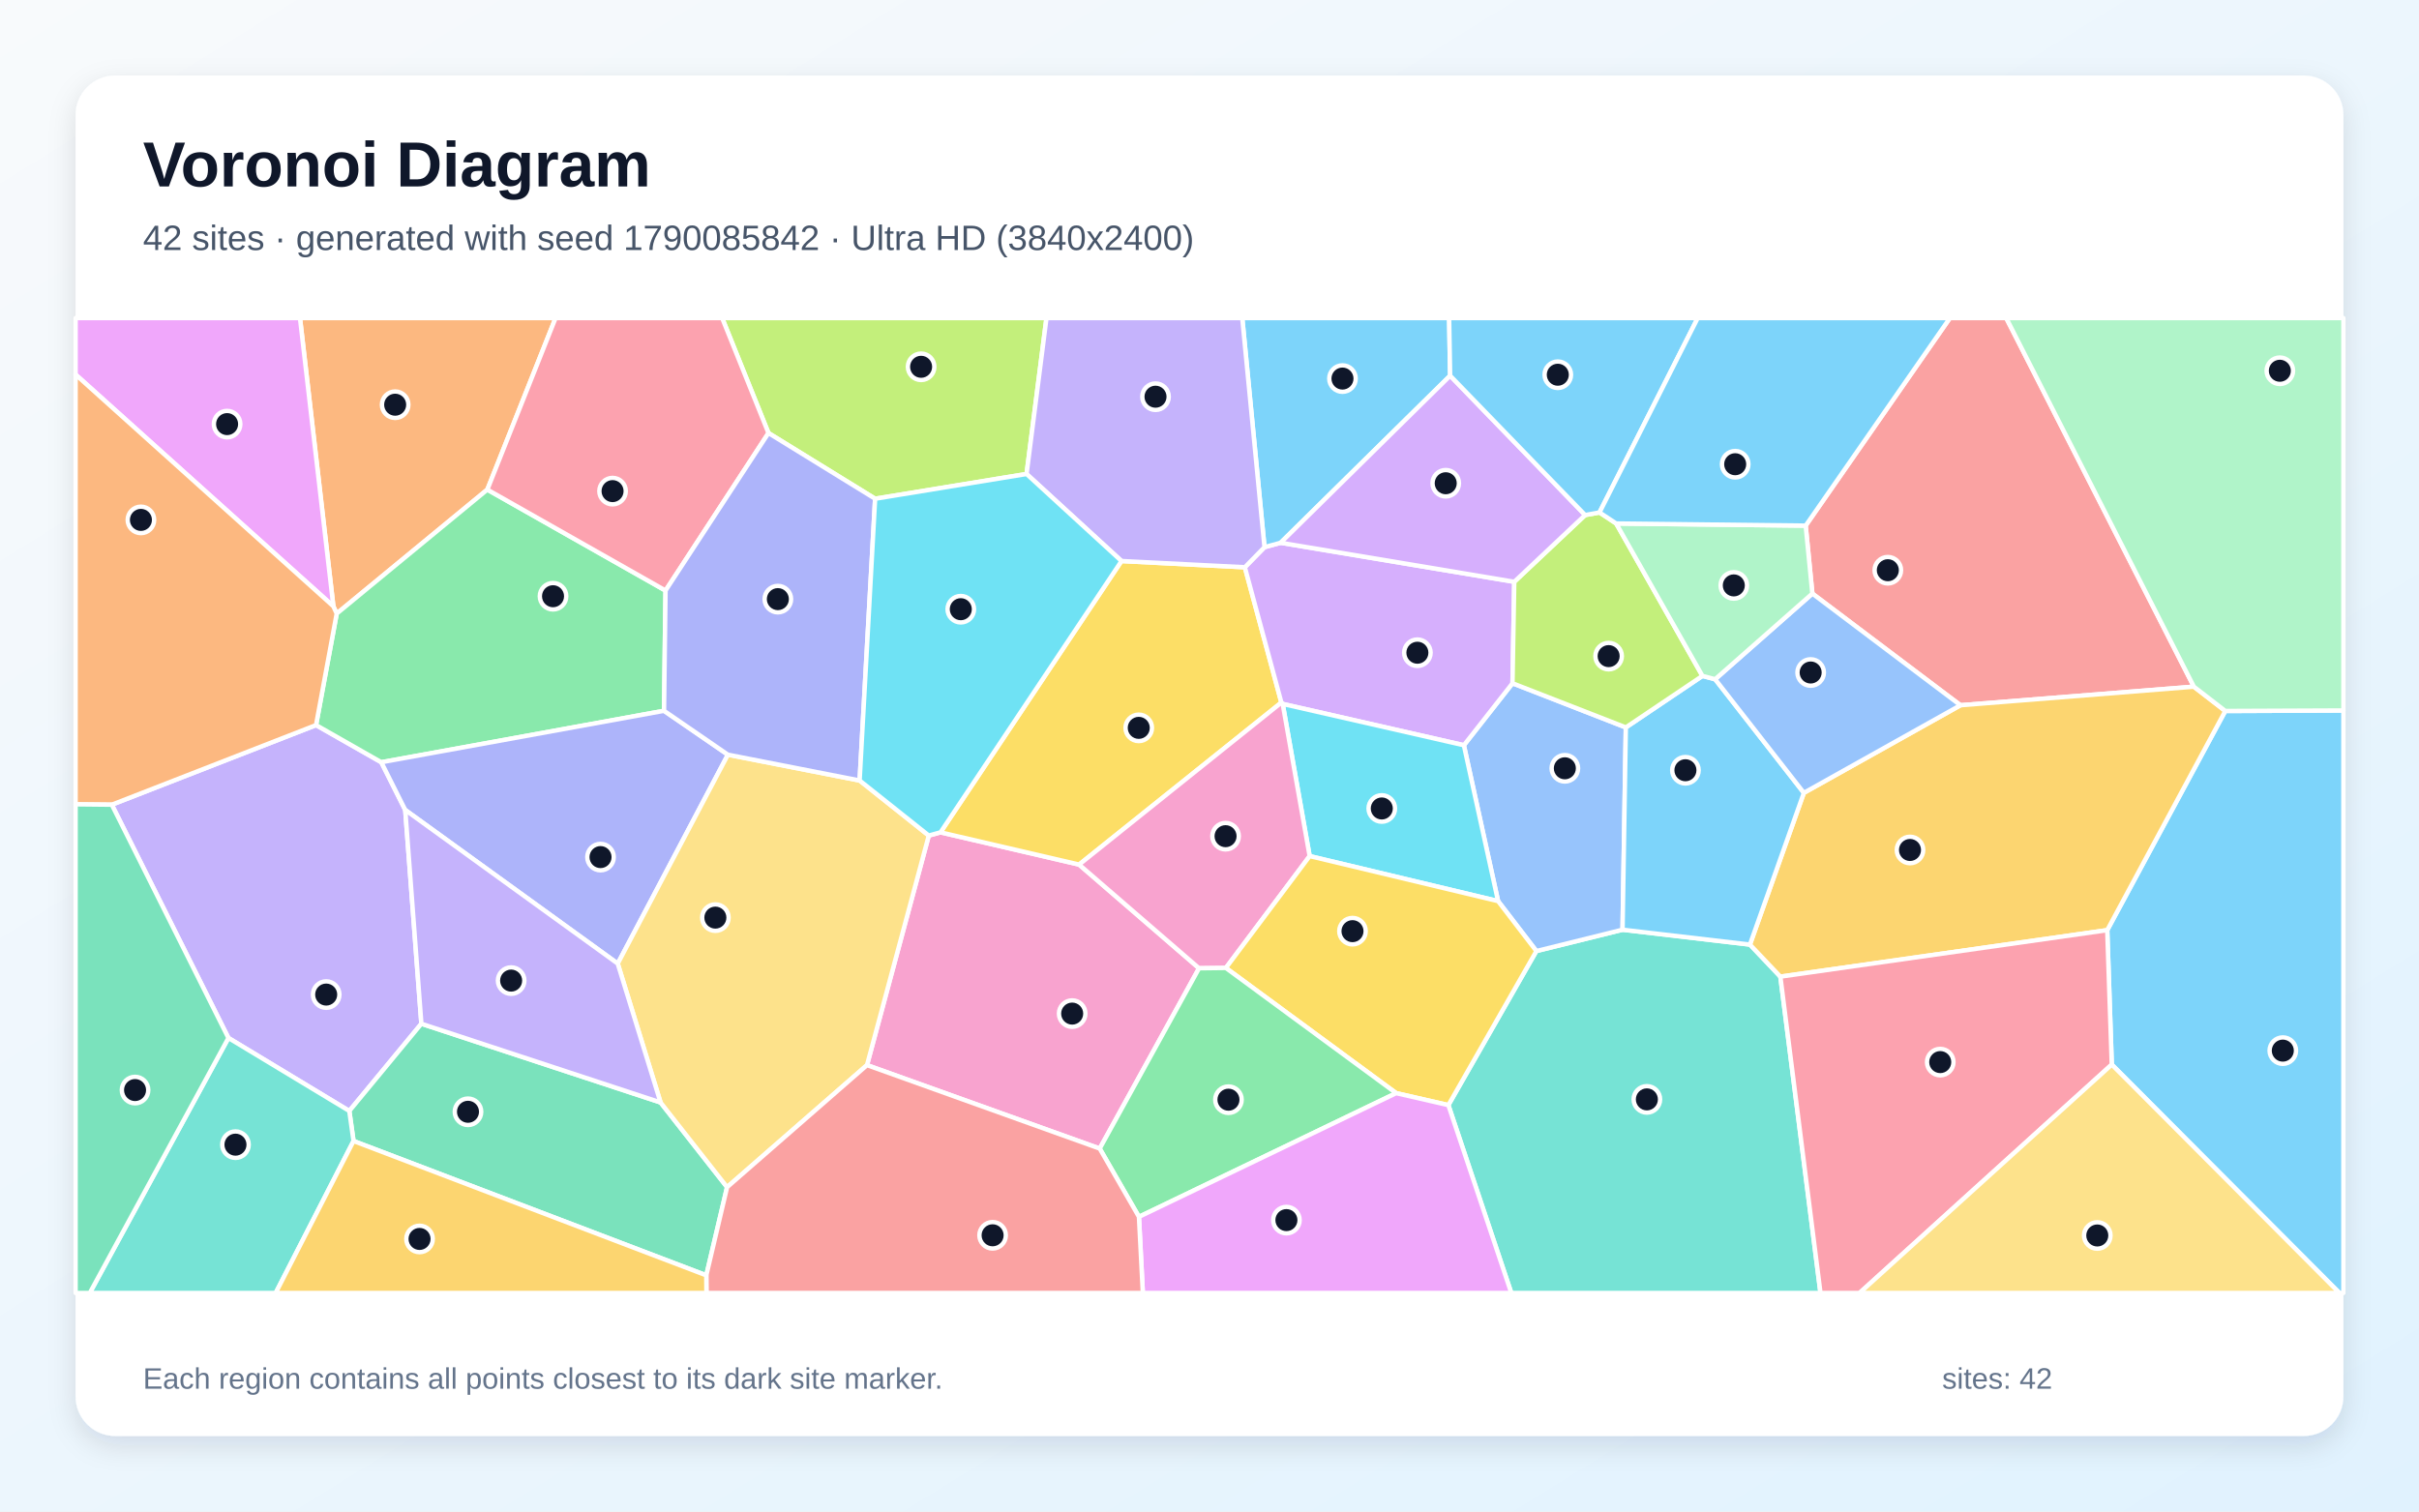
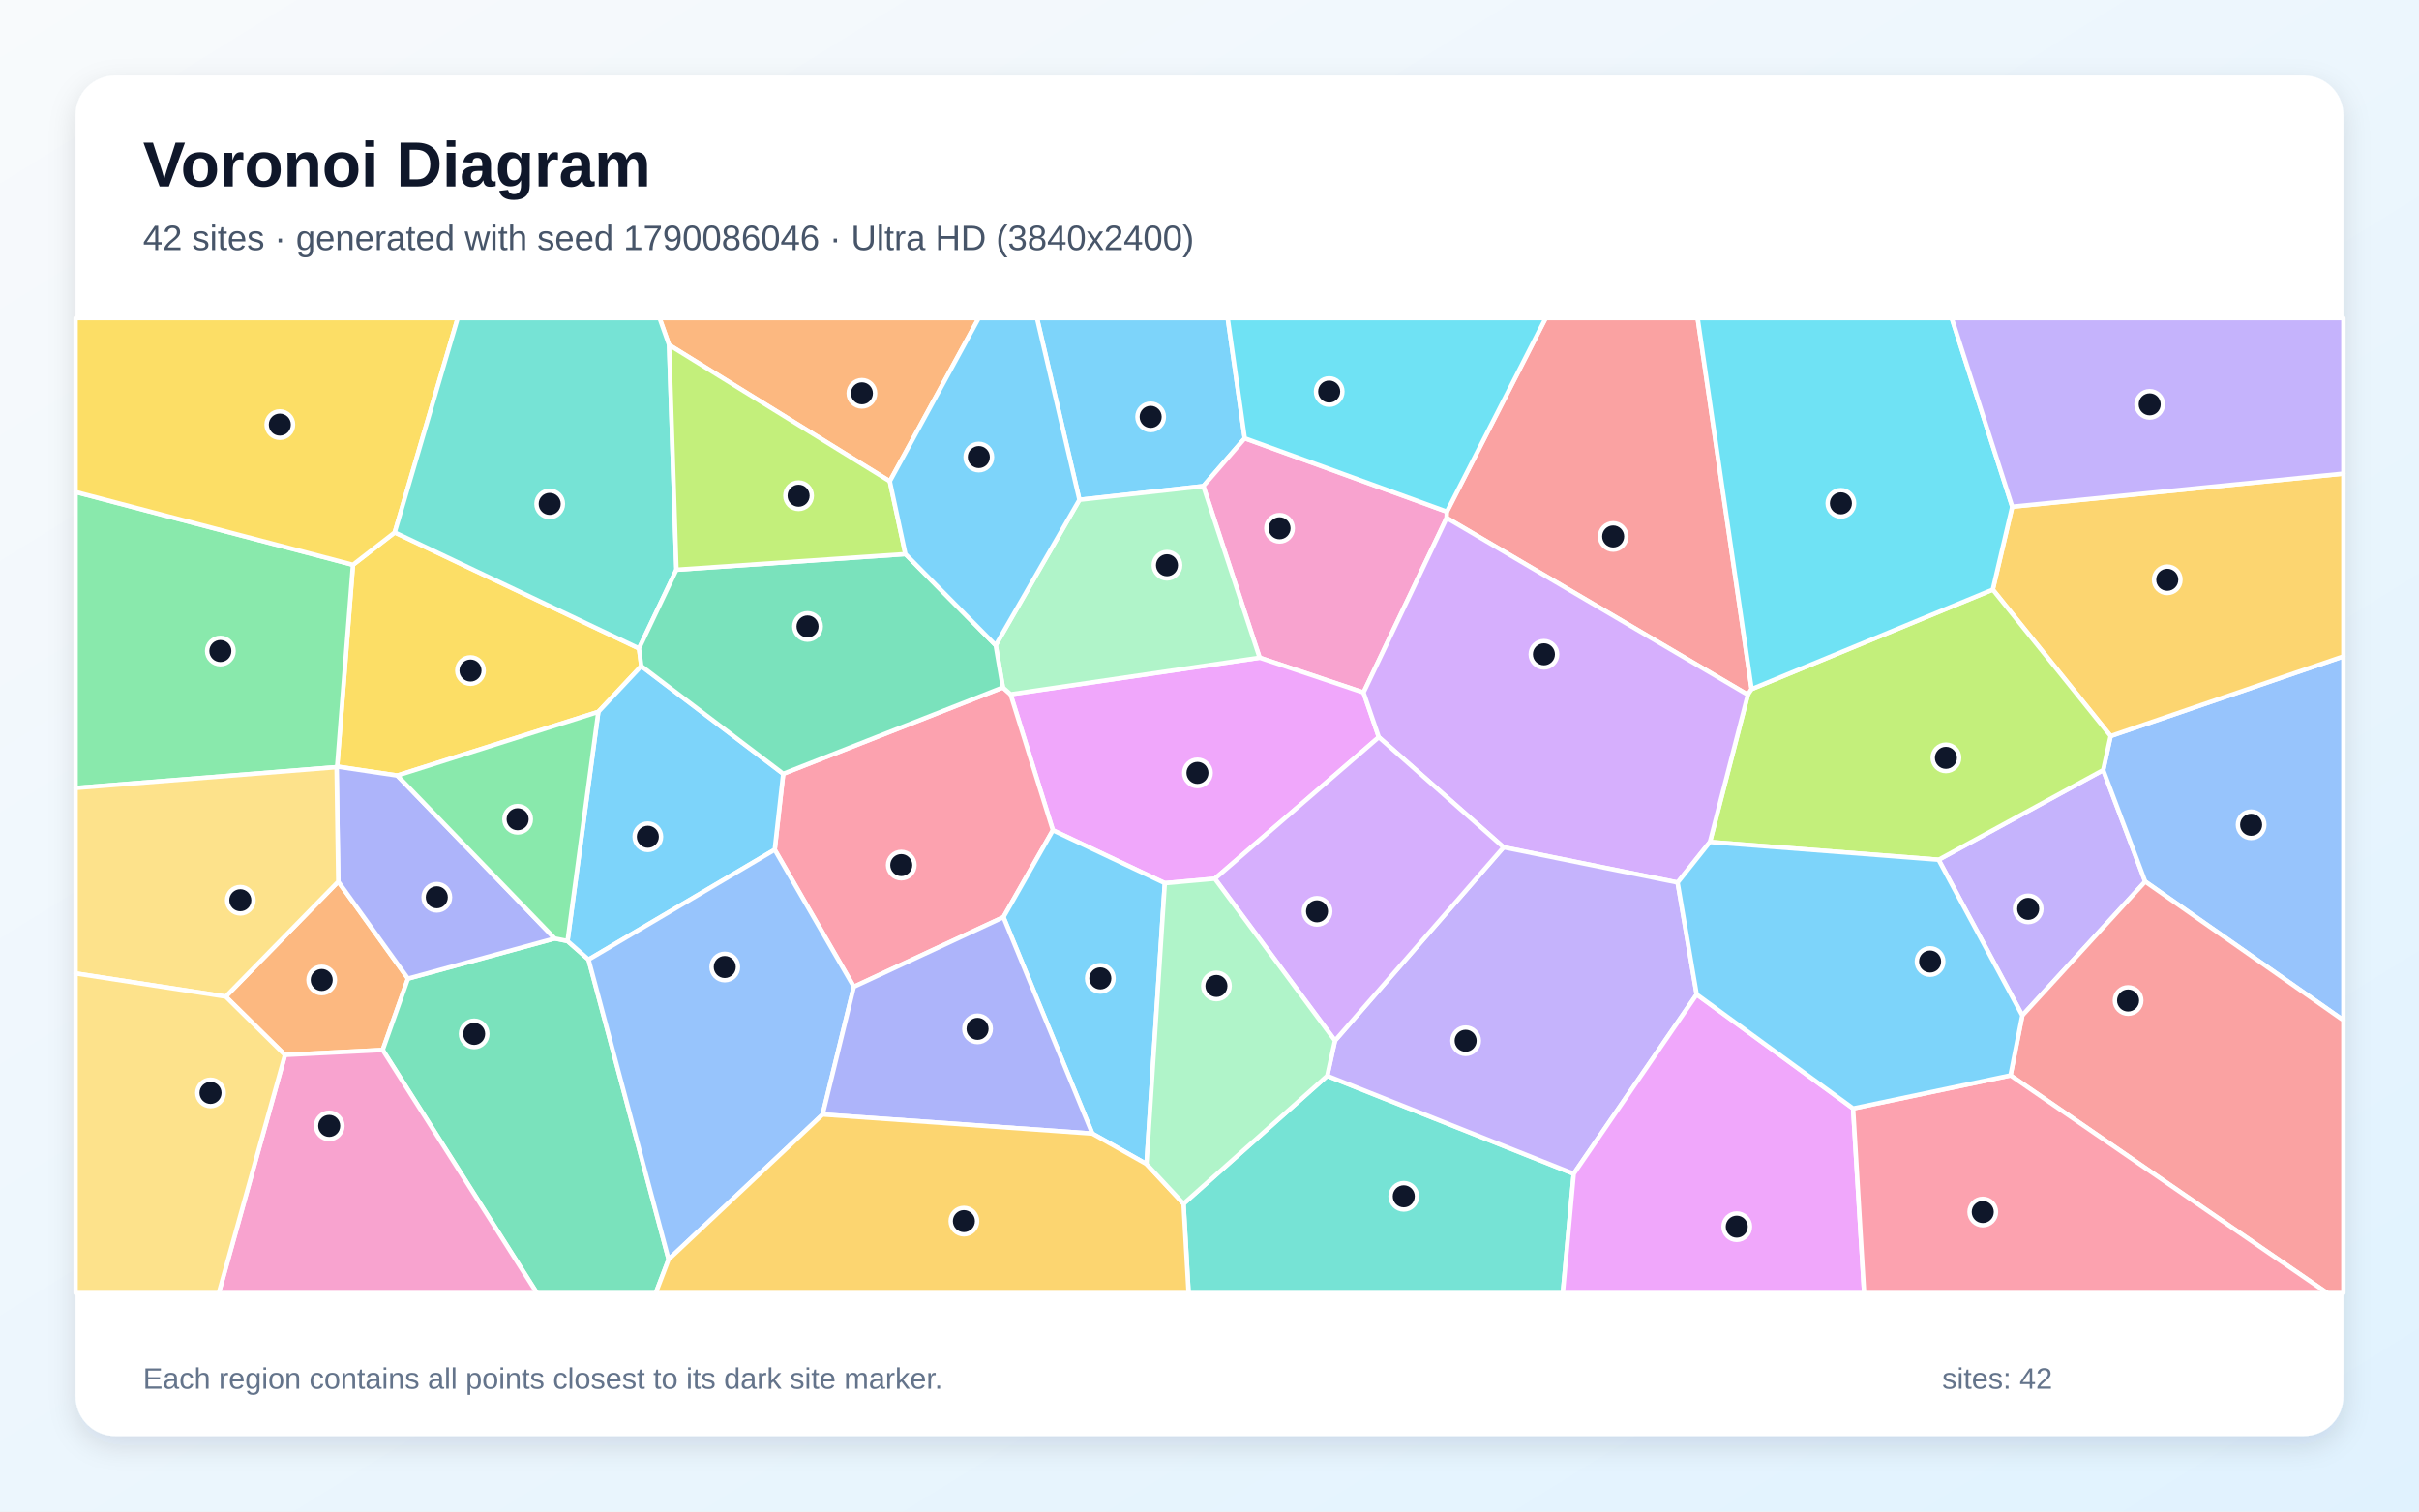
<svg xmlns="http://www.w3.org/2000/svg" width="3840" height="2400" viewBox="0 0 3840 2400" role="img" aria-labelledby="title description">
  <defs>
    <linearGradient id="background" x1="0" y1="0" x2="1" y2="1">
      <stop stop-color="#F8FAFC" />
      <stop offset="1" stop-color="#E0F2FE" />
    </linearGradient>
    <filter id="shadow" x="-5%" y="-5%" width="110%" height="110%">
      <feDropShadow dx="0" dy="15" stdDeviation="22" flood-color="#0F172A" flood-opacity=".12" />
    </filter>
  </defs>
  <rect width="3840" height="2400" fill="url(#background)" />
  <rect x="120" y="120" width="3600" height="2160" rx="63" fill="#FFFFFF" filter="url(#shadow)" />
  <g font-family="Arial, sans-serif">
    <text x="227" y="296" font-size="101" font-weight="700" fill="#0F172A">Voronoi Diagram</text>
-     <text x="227" y="397" font-size="56" fill="#475569">42 sites · generated with seed 1790085842 · Ultra HD (3840x2400)</text>
+     <text x="227" y="397" font-size="56" fill="#475569">42 sites · generated with seed 1790086046 · Ultra HD (3840x2400)</text>
  </g>
  <g stroke="#FFFFFF" stroke-width="7" stroke-linejoin="round">
-     <polygon points="3352.3,1690.3 3345.1,1476.9 3532.5,1128.9 3720.0,1128.1 3720.0,2053.0 3713.7,2053.0" fill="#38BDF8" fill-opacity="0.65" />
-     <polygon points="362.6,1648.1 177.5,1277.7 501.7,1151.3 605.3,1210.3 643.3,1286.1 668.9,1625.5 554.5,1764.0" fill="#A78BFA" fill-opacity="0.65" />
-     <polygon points="1376.3,1691.2 1474.4,1326.7 1493.0,1321.6 1713.0,1372.8 1903.4,1537.4 1745.7,1823.7" fill="#F472B6" fill-opacity="0.65" />
-     <polygon points="773.6,777.4 534.5,974.3 529.2,962.7 476.2,505.0 881.9,505.0" fill="#FB923C" fill-opacity="0.65" />
-     <polygon points="1780.3,890.8 1976.1,900.7 2034.1,1115.5 1713.0,1372.8 1493.0,1321.6" fill="#FACC15" fill-opacity="0.65" />
-     <polygon points="1056.5,937.7 1054.1,1128.6 605.3,1210.3 501.7,1151.3 534.5,974.3 773.6,777.4" fill="#4ADE80" fill-opacity="0.65" />
-     <polygon points="2299.2,1754.7 2438.9,1510.1 2575.7,1476.2 2777.9,1499.8 2826.2,1550.7 2889.9,2053.0 2399.1,2053.0" fill="#2DD4BF" fill-opacity="0.65" />
-     <polygon points="2378.1,1430.8 2323.8,1183.3 2401.0,1084.9 2580.9,1155.0 2575.7,1476.2 2438.9,1510.1" fill="#60A5FA" fill-opacity="0.65" />
-     <polygon points="529.2,962.7 120.0,594.7 120.0,505.0 476.2,505.0" fill="#E879F9" fill-opacity="0.65" />
-     <polygon points="561.2,1811.7 554.5,1764.0 668.9,1625.5 1048.6,1750.5 1154.2,1885.0 1121.2,2025.0" fill="#34D399" fill-opacity="0.65" />
-     <polygon points="3482.6,1090.3 3112.1,1119.8 2877.0,942.5 2866.4,834.6 3095.3,505.0 3184.8,505.0" fill="#F87171" fill-opacity="0.65" />
-     <polygon points="1155.5,1198.3 980.6,1530.0 643.3,1286.1 605.3,1210.3 1054.1,1128.6" fill="#818CF8" fill-opacity="0.65" />
-     <polygon points="2826.2,1550.7 2777.9,1499.8 2863.5,1258.9 3112.1,1119.8 3482.6,1090.3 3532.5,1128.9 3345.1,1476.9" fill="#FBBF24" fill-opacity="0.65" />
-     <polygon points="1629.6,752.6 1389.2,791.9 1219.9,687.6 1146.4,505.0 1661.2,505.0" fill="#A3E635" fill-opacity="0.65" />
-     <polygon points="2007.3,868.8 2032.9,861.8 2403.8,923.8 2401.0,1084.9 2323.8,1183.3 2036.2,1117.7 2034.1,1115.5 1976.1,900.7" fill="#C084FC" fill-opacity="0.65" />
-     <polygon points="1219.9,687.6 1056.5,937.7 773.6,777.4 881.9,505.0 1146.4,505.0" fill="#FB7185" fill-opacity="0.65" />
-     <polygon points="2079.0,1359.3 2036.2,1117.7 2323.8,1183.3 2378.1,1430.8" fill="#22D3EE" fill-opacity="0.65" />
-     <polygon points="3532.5,1128.9 3482.6,1090.3 3184.8,505.0 3720.0,505.0 3720.0,1128.1" fill="#86EFAC" fill-opacity="0.65" />
-     <polygon points="1154.2,1885.0 1048.6,1750.5 980.6,1530.0 1155.5,1198.3 1364.6,1239.3 1474.4,1326.7 1376.3,1691.2" fill="#FCD34D" fill-opacity="0.65" />
-     <polygon points="2702.5,1073.2 2722.7,1078.5 2863.5,1258.9 2777.9,1499.8 2575.7,1476.2 2580.9,1155.0" fill="#38BDF8" fill-opacity="0.65" />
-     <polygon points="2302.0,596.5 2032.9,861.8 2007.3,868.8 1972.0,505.0 2300.4,505.0" fill="#38BDF8" fill-opacity="0.65" />
-     <polygon points="2007.3,868.8 1976.1,900.7 1780.3,890.8 1629.6,752.6 1661.2,505.0 1972.0,505.0" fill="#A78BFA" fill-opacity="0.65" />
-     <polygon points="2036.2,1117.7 2079.0,1359.3 1946.0,1536.9 1903.4,1537.4 1713.0,1372.8 2034.1,1115.5" fill="#F472B6" fill-opacity="0.65" />
-     <polygon points="529.2,962.7 534.5,974.3 501.7,1151.3 177.5,1277.7 120.0,1277.1 120.0,594.7" fill="#FB923C" fill-opacity="0.65" />
-     <polygon points="2216.3,1735.7 1946.0,1536.9 2079.0,1359.3 2378.1,1430.8 2438.9,1510.1 2299.2,1754.7" fill="#FACC15" fill-opacity="0.65" />
-     <polygon points="1808.0,1932.1 1745.7,1823.7 1903.4,1537.4 1946.0,1536.9 2216.3,1735.7" fill="#4ADE80" fill-opacity="0.65" />
-     <polygon points="362.6,1648.1 554.5,1764.0 561.2,1811.7 437.6,2053.0 142.5,2053.0" fill="#2DD4BF" fill-opacity="0.65" />
-     <polygon points="2863.5,1258.9 2722.7,1078.5 2877.0,942.5 3112.1,1119.8" fill="#60A5FA" fill-opacity="0.65" />
-     <polygon points="1808.0,1932.1 2216.3,1735.7 2299.2,1754.7 2399.1,2053.0 1814.2,2053.0" fill="#E879F9" fill-opacity="0.65" />
-     <polygon points="120.0,1277.1 177.5,1277.7 362.6,1648.1 142.5,2053.0 120.0,2053.0" fill="#34D399" fill-opacity="0.65" />
-     <polygon points="1121.2,2025.0 1154.2,1885.0 1376.3,1691.2 1745.7,1823.7 1808.0,1932.1 1814.2,2053.0 1121.4,2053.0" fill="#F87171" fill-opacity="0.65" />
-     <polygon points="1219.9,687.6 1389.2,791.9 1364.6,1239.3 1155.5,1198.3 1054.1,1128.6 1056.5,937.7" fill="#818CF8" fill-opacity="0.65" />
-     <polygon points="561.2,1811.7 1121.2,2025.0 1121.4,2053.0 437.6,2053.0" fill="#FBBF24" fill-opacity="0.65" />
-     <polygon points="2516.3,817.8 2539.1,813.7 2565.6,831.2 2702.5,1073.2 2580.9,1155.0 2401.0,1084.9 2403.8,923.8" fill="#A3E635" fill-opacity="0.65" />
-     <polygon points="2516.3,817.8 2403.8,923.8 2032.9,861.8 2302.0,596.5" fill="#C084FC" fill-opacity="0.65" />
-     <polygon points="2826.2,1550.7 3345.1,1476.9 3352.3,1690.3 2951.9,2053.0 2889.9,2053.0" fill="#FB7185" fill-opacity="0.65" />
-     <polygon points="1389.2,791.9 1629.6,752.6 1780.3,890.8 1493.0,1321.6 1474.4,1326.7 1364.6,1239.3" fill="#22D3EE" fill-opacity="0.65" />
-     <polygon points="2866.4,834.6 2877.0,942.5 2722.7,1078.5 2702.5,1073.2 2565.6,831.2" fill="#86EFAC" fill-opacity="0.65" />
-     <polygon points="3352.3,1690.3 3713.7,2053.0 2951.9,2053.0" fill="#FCD34D" fill-opacity="0.65" />
-     <polygon points="2539.1,813.7 2516.3,817.8 2302.0,596.5 2300.4,505.0 2695.0,505.0" fill="#38BDF8" fill-opacity="0.65" />
-     <polygon points="2866.4,834.6 2565.6,831.2 2539.1,813.7 2695.0,505.0 3095.3,505.0" fill="#38BDF8" fill-opacity="0.65" />
-     <polygon points="1048.6,1750.5 668.9,1625.5 643.3,1286.1 980.6,1530.0" fill="#A78BFA" fill-opacity="0.65" />
+     <polygon points="1713.5,793.6 1646.1,505.0 1948.9,505.0 1976.0,695.9 1910.2,771.9" fill="#38BDF8" fill-opacity="0.65" />
+     <polygon points="3210.3,1612.4 3077.4,1365.1 3338.7,1222.7 3405.4,1399.8" fill="#A78BFA" fill-opacity="0.65" />
+     <polygon points="2296.8,812.4 2296.5,822.4 2164.5,1099.6 1999.6,1044.3 1910.2,771.9 1976.0,695.9" fill="#F472B6" fill-opacity="0.65" />
+     <polygon points="452.4,1675.1 358.3,1582.4 537.0,1399.8 647.7,1553.8 607.5,1667.2" fill="#FB923C" fill-opacity="0.65" />
+     <polygon points="626.6,845.4 1014.4,1029.6 1018.0,1057.6 949.8,1130.3 630.7,1231.4 535.2,1217.2 560.3,896.8" fill="#FACC15" fill-opacity="0.65" />
+     <polygon points="560.3,896.8 535.2,1217.2 534.3,1218.1 120.0,1251.2 120.0,781.2" fill="#4ADE80" fill-opacity="0.65" />
+     <polygon points="1878.8,1911.3 2106.9,1708.2 2498.2,1863.7 2480.9,2053.0 1886.8,2053.0" fill="#2DD4BF" fill-opacity="0.65" />
+     <polygon points="3405.4,1399.8 3338.7,1222.7 3350.5,1168.7 3720.0,1042.2 3720.0,1620.0" fill="#60A5FA" fill-opacity="0.65" />
+     <polygon points="2188.8,1170.5 1928.5,1395.2 1849.1,1402.3 1671.4,1318.3 1604.2,1102.4 1999.6,1044.3 2164.5,1099.6" fill="#E879F9" fill-opacity="0.65" />
+     <polygon points="607.5,1667.2 647.7,1553.8 880.6,1490.1 900.9,1494.2 934.3,1523.6 1061.4,1999.6 1041.0,2053.0 852.3,2053.0" fill="#34D399" fill-opacity="0.65" />
+     <polygon points="2780.6,1094.1 2774.6,1103.1 2296.5,822.4 2296.8,812.4 2453.7,505.0 2694.9,505.0" fill="#F87171" fill-opacity="0.65" />
+     <polygon points="880.6,1490.1 647.7,1553.8 537.0,1399.8 534.3,1218.1 535.2,1217.2 630.7,1231.4" fill="#818CF8" fill-opacity="0.65" />
+     <polygon points="3350.5,1168.7 3163.4,936.2 3194.3,804.5 3720.0,752.0 3720.0,1042.2" fill="#FBBF24" fill-opacity="0.65" />
+     <polygon points="3163.4,936.2 3350.5,1168.7 3338.7,1222.7 3077.4,1365.1 2714.4,1336.9 2774.6,1103.1 2780.6,1094.1" fill="#A3E635" fill-opacity="0.65" />
+     <polygon points="2714.4,1336.9 2663.1,1401.3 2386.8,1345.3 2188.8,1170.5 2164.5,1099.6 2296.5,822.4 2774.6,1103.1" fill="#C084FC" fill-opacity="0.65" />
+     <polygon points="1592.9,1456.3 1355.4,1566.8 1229.8,1349.2 1243.3,1228.6 1592.0,1091.5 1604.2,1102.4 1671.4,1318.3" fill="#FB7185" fill-opacity="0.65" />
+     <polygon points="3194.3,804.5 3163.4,936.2 2780.6,1094.1 2694.9,505.0 3098.2,505.0" fill="#22D3EE" fill-opacity="0.65" />
+     <polygon points="1604.2,1102.4 1592.0,1091.5 1580.6,1024.6 1713.5,793.6 1910.2,771.9 1999.6,1044.3" fill="#86EFAC" fill-opacity="0.65" />
+     <polygon points="534.3,1218.1 537.0,1399.8 358.3,1582.4 120.0,1545.6 120.0,1251.2" fill="#FCD34D" fill-opacity="0.65" />
+     <polygon points="1820.0,1848.3 1734.0,1799.9 1592.9,1456.3 1671.4,1318.3 1849.1,1402.3" fill="#38BDF8" fill-opacity="0.65" />
+     <polygon points="1243.3,1228.6 1229.8,1349.2 934.3,1523.6 900.9,1494.2 949.8,1130.3 1018.0,1057.6" fill="#38BDF8" fill-opacity="0.65" />
+     <polygon points="2693.4,1579.0 2498.2,1863.7 2106.9,1708.2 2119.2,1652.3 2386.8,1345.3 2663.1,1401.3" fill="#A78BFA" fill-opacity="0.65" />
+     <polygon points="452.4,1675.1 607.5,1667.2 852.3,2053.0 347.3,2053.0" fill="#F472B6" fill-opacity="0.65" />
+     <polygon points="1412.5,764.2 1062.1,547.7 1047.0,505.0 1553.7,505.0" fill="#FB923C" fill-opacity="0.65" />
+     <polygon points="626.6,845.4 560.3,896.8 120.0,781.2 120.0,505.0 726.6,505.0" fill="#FACC15" fill-opacity="0.65" />
+     <polygon points="900.9,1494.2 880.6,1490.1 630.7,1231.4 949.8,1130.3" fill="#4ADE80" fill-opacity="0.65" />
+     <polygon points="1062.1,547.7 1073.8,904.6 1014.4,1029.6 626.6,845.4 726.6,505.0 1047.0,505.0" fill="#2DD4BF" fill-opacity="0.65" />
+     <polygon points="1061.4,1999.6 934.3,1523.6 1229.8,1349.2 1355.4,1566.8 1305.9,1769.6" fill="#60A5FA" fill-opacity="0.65" />
+     <polygon points="2498.2,1863.7 2693.4,1579.0 2941.7,1760.0 2959.2,2053.0 2480.9,2053.0" fill="#E879F9" fill-opacity="0.65" />
+     <polygon points="1073.8,904.6 1437.3,879.8 1580.6,1024.6 1592.0,1091.5 1243.3,1228.6 1018.0,1057.6 1014.4,1029.6" fill="#34D399" fill-opacity="0.65" />
+     <polygon points="3191.5,1707.5 3210.3,1612.4 3405.4,1399.8 3720.0,1620.0 3720.0,2053.0 3694.3,2053.0" fill="#F87171" fill-opacity="0.65" />
+     <polygon points="1305.9,1769.6 1355.4,1566.8 1592.9,1456.3 1734.0,1799.9" fill="#818CF8" fill-opacity="0.65" />
+     <polygon points="1061.4,1999.6 1305.9,1769.6 1734.0,1799.9 1820.0,1848.3 1878.8,1911.3 1886.8,2053.0 1041.0,2053.0" fill="#FBBF24" fill-opacity="0.65" />
+     <polygon points="1437.3,879.8 1073.8,904.6 1062.1,547.7 1412.5,764.2" fill="#A3E635" fill-opacity="0.65" />
+     <polygon points="2386.8,1345.3 2119.2,1652.3 1928.5,1395.2 2188.8,1170.5" fill="#C084FC" fill-opacity="0.65" />
+     <polygon points="2941.7,1760.0 3191.5,1707.5 3694.3,2053.0 2959.2,2053.0" fill="#FB7185" fill-opacity="0.65" />
+     <polygon points="2296.8,812.4 1976.0,695.9 1948.9,505.0 2453.7,505.0" fill="#22D3EE" fill-opacity="0.65" />
+     <polygon points="1820.0,1848.3 1849.1,1402.3 1928.5,1395.2 2119.2,1652.3 2106.9,1708.2 1878.8,1911.3" fill="#86EFAC" fill-opacity="0.65" />
+     <polygon points="120.0,1545.6 358.3,1582.4 452.4,1675.1 347.3,2053.0 120.0,2053.0" fill="#FCD34D" fill-opacity="0.65" />
+     <polygon points="3191.5,1707.5 2941.7,1760.0 2693.4,1579.0 2663.1,1401.3 2714.4,1336.9 3077.4,1365.1 3210.3,1612.4" fill="#38BDF8" fill-opacity="0.65" />
+     <polygon points="1580.6,1024.6 1437.3,879.8 1412.5,764.2 1553.7,505.0 1646.1,505.0 1713.5,793.6" fill="#38BDF8" fill-opacity="0.65" />
+     <polygon points="3194.3,804.5 3098.2,505.0 3720.0,505.0 3720.0,752.0" fill="#A78BFA" fill-opacity="0.65" />
  </g>
  <g>
-     <circle cx="3623.8" cy="1668.2" r="21" fill="#0F172A" stroke="#FFFFFF" stroke-width="7" />
-     <circle cx="517.8" cy="1579.2" r="21" fill="#0F172A" stroke="#FFFFFF" stroke-width="7" />
-     <circle cx="1702.0" cy="1609.4" r="21" fill="#0F172A" stroke="#FFFFFF" stroke-width="7" />
-     <circle cx="627.3" cy="642.6" r="21" fill="#0F172A" stroke="#FFFFFF" stroke-width="7" />
-     <circle cx="1807.7" cy="1155.7" r="21" fill="#0F172A" stroke="#FFFFFF" stroke-width="7" />
-     <circle cx="877.9" cy="946.7" r="21" fill="#0F172A" stroke="#FFFFFF" stroke-width="7" />
-     <circle cx="2614.3" cy="1745.6" r="21" fill="#0F172A" stroke="#FFFFFF" stroke-width="7" />
-     <circle cx="2484.1" cy="1219.9" r="21" fill="#0F172A" stroke="#FFFFFF" stroke-width="7" />
-     <circle cx="360.5" cy="673.4" r="21" fill="#0F172A" stroke="#FFFFFF" stroke-width="7" />
-     <circle cx="742.9" cy="1765.3" r="21" fill="#0F172A" stroke="#FFFFFF" stroke-width="7" />
-     <circle cx="2996.8" cy="905.4" r="21" fill="#0F172A" stroke="#FFFFFF" stroke-width="7" />
-     <circle cx="953.3" cy="1360.9" r="21" fill="#0F172A" stroke="#FFFFFF" stroke-width="7" />
-     <circle cx="3032.0" cy="1349.6" r="21" fill="#0F172A" stroke="#FFFFFF" stroke-width="7" />
-     <circle cx="1462.2" cy="582.4" r="21" fill="#0F172A" stroke="#FFFFFF" stroke-width="7" />
-     <circle cx="2250.0" cy="1036.4" r="21" fill="#0F172A" stroke="#FFFFFF" stroke-width="7" />
-     <circle cx="972.4" cy="779.8" r="21" fill="#0F172A" stroke="#FFFFFF" stroke-width="7" />
-     <circle cx="2193.5" cy="1283.7" r="21" fill="#0F172A" stroke="#FFFFFF" stroke-width="7" />
-     <circle cx="3619.1" cy="588.7" r="21" fill="#0F172A" stroke="#FFFFFF" stroke-width="7" />
-     <circle cx="1135.6" cy="1457.0" r="21" fill="#0F172A" stroke="#FFFFFF" stroke-width="7" />
-     <circle cx="2675.5" cy="1223.0" r="21" fill="#0F172A" stroke="#FFFFFF" stroke-width="7" />
-     <circle cx="2131.1" cy="601.1" r="21" fill="#0F172A" stroke="#FFFFFF" stroke-width="7" />
-     <circle cx="1834.3" cy="629.9" r="21" fill="#0F172A" stroke="#FFFFFF" stroke-width="7" />
-     <circle cx="1945.5" cy="1327.7" r="21" fill="#0F172A" stroke="#FFFFFF" stroke-width="7" />
-     <circle cx="223.7" cy="825.5" r="21" fill="#0F172A" stroke="#FFFFFF" stroke-width="7" />
-     <circle cx="2147.0" cy="1478.5" r="21" fill="#0F172A" stroke="#FFFFFF" stroke-width="7" />
-     <circle cx="1950.1" cy="1746.1" r="21" fill="#0F172A" stroke="#FFFFFF" stroke-width="7" />
-     <circle cx="373.8" cy="1817.5" r="21" fill="#0F172A" stroke="#FFFFFF" stroke-width="7" />
-     <circle cx="2874.3" cy="1067.8" r="21" fill="#0F172A" stroke="#FFFFFF" stroke-width="7" />
-     <circle cx="2042.1" cy="1937.3" r="21" fill="#0F172A" stroke="#FFFFFF" stroke-width="7" />
-     <circle cx="214.4" cy="1730.8" r="21" fill="#0F172A" stroke="#FFFFFF" stroke-width="7" />
-     <circle cx="1575.7" cy="1961.4" r="21" fill="#0F172A" stroke="#FFFFFF" stroke-width="7" />
-     <circle cx="1234.8" cy="951.3" r="21" fill="#0F172A" stroke="#FFFFFF" stroke-width="7" />
-     <circle cx="666.0" cy="1967.2" r="21" fill="#0F172A" stroke="#FFFFFF" stroke-width="7" />
-     <circle cx="2553.6" cy="1041.8" r="21" fill="#0F172A" stroke="#FFFFFF" stroke-width="7" />
-     <circle cx="2295.0" cy="767.3" r="21" fill="#0F172A" stroke="#FFFFFF" stroke-width="7" />
-     <circle cx="3080.0" cy="1686.4" r="21" fill="#0F172A" stroke="#FFFFFF" stroke-width="7" />
-     <circle cx="1525.2" cy="967.3" r="21" fill="#0F172A" stroke="#FFFFFF" stroke-width="7" />
-     <circle cx="2752.3" cy="929.5" r="21" fill="#0F172A" stroke="#FFFFFF" stroke-width="7" />
-     <circle cx="3329.3" cy="1961.7" r="21" fill="#0F172A" stroke="#FFFFFF" stroke-width="7" />
-     <circle cx="2472.9" cy="595.0" r="21" fill="#0F172A" stroke="#FFFFFF" stroke-width="7" />
-     <circle cx="2754.5" cy="737.1" r="21" fill="#0F172A" stroke="#FFFFFF" stroke-width="7" />
-     <circle cx="811.4" cy="1557.0" r="21" fill="#0F172A" stroke="#FFFFFF" stroke-width="7" />
+     <circle cx="1826.6" cy="661.9" r="21" fill="#0F172A" stroke="#FFFFFF" stroke-width="7" />
+     <circle cx="3219.6" cy="1443.1" r="21" fill="#0F172A" stroke="#FFFFFF" stroke-width="7" />
+     <circle cx="2031.2" cy="838.8" r="21" fill="#0F172A" stroke="#FFFFFF" stroke-width="7" />
+     <circle cx="510.7" cy="1556.0" r="21" fill="#0F172A" stroke="#FFFFFF" stroke-width="7" />
+     <circle cx="746.9" cy="1064.7" r="21" fill="#0F172A" stroke="#FFFFFF" stroke-width="7" />
+     <circle cx="349.8" cy="1033.7" r="21" fill="#0F172A" stroke="#FFFFFF" stroke-width="7" />
+     <circle cx="2228.4" cy="1899.5" r="21" fill="#0F172A" stroke="#FFFFFF" stroke-width="7" />
+     <circle cx="3573.5" cy="1309.6" r="21" fill="#0F172A" stroke="#FFFFFF" stroke-width="7" />
+     <circle cx="1900.9" cy="1227.2" r="21" fill="#0F172A" stroke="#FFFFFF" stroke-width="7" />
+     <circle cx="752.7" cy="1641.6" r="21" fill="#0F172A" stroke="#FFFFFF" stroke-width="7" />
+     <circle cx="2560.8" cy="851.8" r="21" fill="#0F172A" stroke="#FFFFFF" stroke-width="7" />
+     <circle cx="693.4" cy="1424.7" r="21" fill="#0F172A" stroke="#FFFFFF" stroke-width="7" />
+     <circle cx="3440.4" cy="920.6" r="21" fill="#0F172A" stroke="#FFFFFF" stroke-width="7" />
+     <circle cx="3089.0" cy="1203.3" r="21" fill="#0F172A" stroke="#FFFFFF" stroke-width="7" />
+     <circle cx="2450.9" cy="1038.9" r="21" fill="#0F172A" stroke="#FFFFFF" stroke-width="7" />
+     <circle cx="1430.7" cy="1373.6" r="21" fill="#0F172A" stroke="#FFFFFF" stroke-width="7" />
+     <circle cx="2922.3" cy="799.2" r="21" fill="#0F172A" stroke="#FFFFFF" stroke-width="7" />
+     <circle cx="1852.5" cy="897.5" r="21" fill="#0F172A" stroke="#FFFFFF" stroke-width="7" />
+     <circle cx="381.5" cy="1429.4" r="21" fill="#0F172A" stroke="#FFFFFF" stroke-width="7" />
+     <circle cx="1746.7" cy="1553.5" r="21" fill="#0F172A" stroke="#FFFFFF" stroke-width="7" />
+     <circle cx="1028.4" cy="1328.6" r="21" fill="#0F172A" stroke="#FFFFFF" stroke-width="7" />
+     <circle cx="2326.6" cy="1652.5" r="21" fill="#0F172A" stroke="#FFFFFF" stroke-width="7" />
+     <circle cx="522.6" cy="1787.7" r="21" fill="#0F172A" stroke="#FFFFFF" stroke-width="7" />
+     <circle cx="1368.2" cy="624.5" r="21" fill="#0F172A" stroke="#FFFFFF" stroke-width="7" />
+     <circle cx="444.2" cy="674.2" r="21" fill="#0F172A" stroke="#FFFFFF" stroke-width="7" />
+     <circle cx="821.7" cy="1300.8" r="21" fill="#0F172A" stroke="#FFFFFF" stroke-width="7" />
+     <circle cx="872.6" cy="800.1" r="21" fill="#0F172A" stroke="#FFFFFF" stroke-width="7" />
+     <circle cx="1150.5" cy="1535.4" r="21" fill="#0F172A" stroke="#FFFFFF" stroke-width="7" />
+     <circle cx="2757.0" cy="1947.7" r="21" fill="#0F172A" stroke="#FFFFFF" stroke-width="7" />
+     <circle cx="1281.9" cy="994.7" r="21" fill="#0F172A" stroke="#FFFFFF" stroke-width="7" />
+     <circle cx="3378.2" cy="1588.6" r="21" fill="#0F172A" stroke="#FFFFFF" stroke-width="7" />
+     <circle cx="1551.8" cy="1633.6" r="21" fill="#0F172A" stroke="#FFFFFF" stroke-width="7" />
+     <circle cx="1530.1" cy="1938.9" r="21" fill="#0F172A" stroke="#FFFFFF" stroke-width="7" />
+     <circle cx="1267.7" cy="787.1" r="21" fill="#0F172A" stroke="#FFFFFF" stroke-width="7" />
+     <circle cx="2090.7" cy="1447.0" r="21" fill="#0F172A" stroke="#FFFFFF" stroke-width="7" />
+     <circle cx="3147.5" cy="1924.4" r="21" fill="#0F172A" stroke="#FFFFFF" stroke-width="7" />
+     <circle cx="2110.0" cy="621.7" r="21" fill="#0F172A" stroke="#FFFFFF" stroke-width="7" />
+     <circle cx="1931.0" cy="1565.5" r="21" fill="#0F172A" stroke="#FFFFFF" stroke-width="7" />
+     <circle cx="334.2" cy="1735.3" r="21" fill="#0F172A" stroke="#FFFFFF" stroke-width="7" />
+     <circle cx="3063.9" cy="1526.7" r="21" fill="#0F172A" stroke="#FFFFFF" stroke-width="7" />
+     <circle cx="1553.8" cy="725.7" r="21" fill="#0F172A" stroke="#FFFFFF" stroke-width="7" />
+     <circle cx="3412.5" cy="642.0" r="21" fill="#0F172A" stroke="#FFFFFF" stroke-width="7" />
  </g>
  <g font-family="Arial, sans-serif" font-size="47" fill="#64748B">
    <text x="227" y="2205">Each region contains all points closest to its dark site marker.</text>
    <text x="3083" y="2205">sites: 42</text>
  </g>
</svg>
